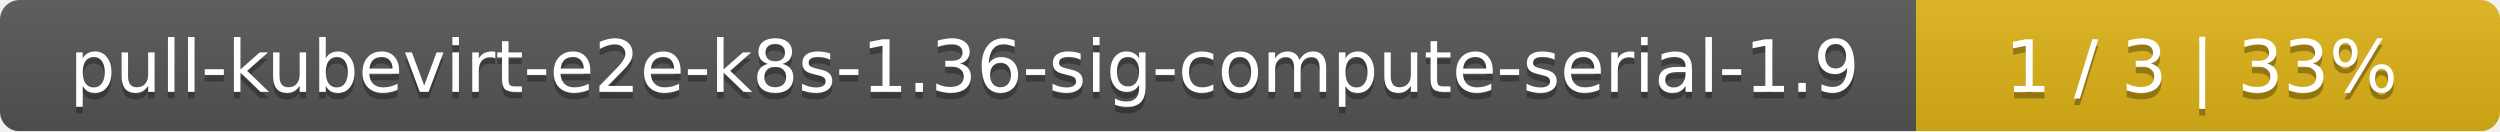
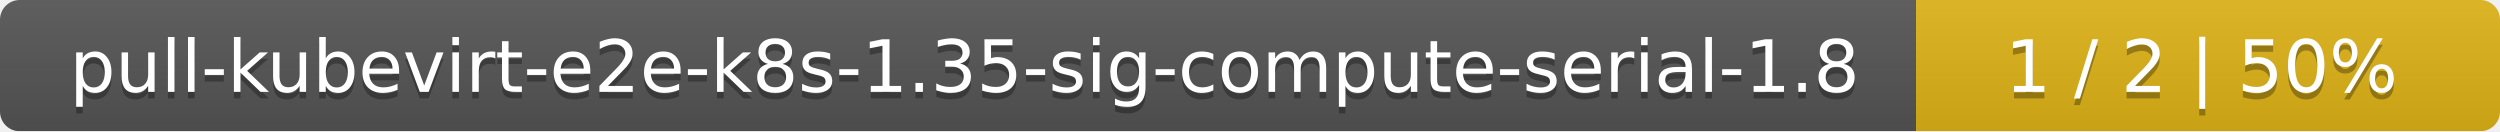
<svg xmlns="http://www.w3.org/2000/svg" width="381" height="20">
  <linearGradient id="smooth" x2="0" y2="100%">
    <stop offset="0" stop-color="#bbb" stop-opacity=".1" />
    <stop offset="1" stop-opacity=".1" />
  </linearGradient>
  <mask id="round">
    <rect width="381" height="20" rx="3" fill="#fff" />
  </mask>
  <g mask="url(#round)">
    <rect width="292" height="20" fill="#555" />
    <rect x="292" width="89" height="20" fill="#dfb317" />
    <rect width="381" height="20" fill="url(#smooth)" />
  </g>
  <g fill="#fff" text-anchor="middle" font-family="DejaVu Sans,Verdana,Geneva,sans-serif" font-size="11">
-     <text x="147" y="15" fill="#010101" fill-opacity=".3">pull-kubevirt-e2e-k8s-1.36-sig-compute-serial-1.9</text>
-     <text x="147" y="14">pull-kubevirt-e2e-k8s-1.36-sig-compute-serial-1.9</text>
-     <text x="335.5" y="15" fill="#010101" fill-opacity=".3">1 / 3    |    33%</text>
-     <text x="335.5" y="14">1 / 3    |    33%</text>
+     <text x="147" y="15" fill="#010101" fill-opacity=".3">pull-kubevirt-e2e-k8s-1.35-sig-compute-serial-1.8</text>
+     <text x="147" y="14">pull-kubevirt-e2e-k8s-1.35-sig-compute-serial-1.8</text>
+     <text x="335.5" y="15" fill="#010101" fill-opacity=".3">1 / 2    |    50%</text>
+     <text x="335.5" y="14">1 / 2    |    50%</text>
  </g>
</svg>
